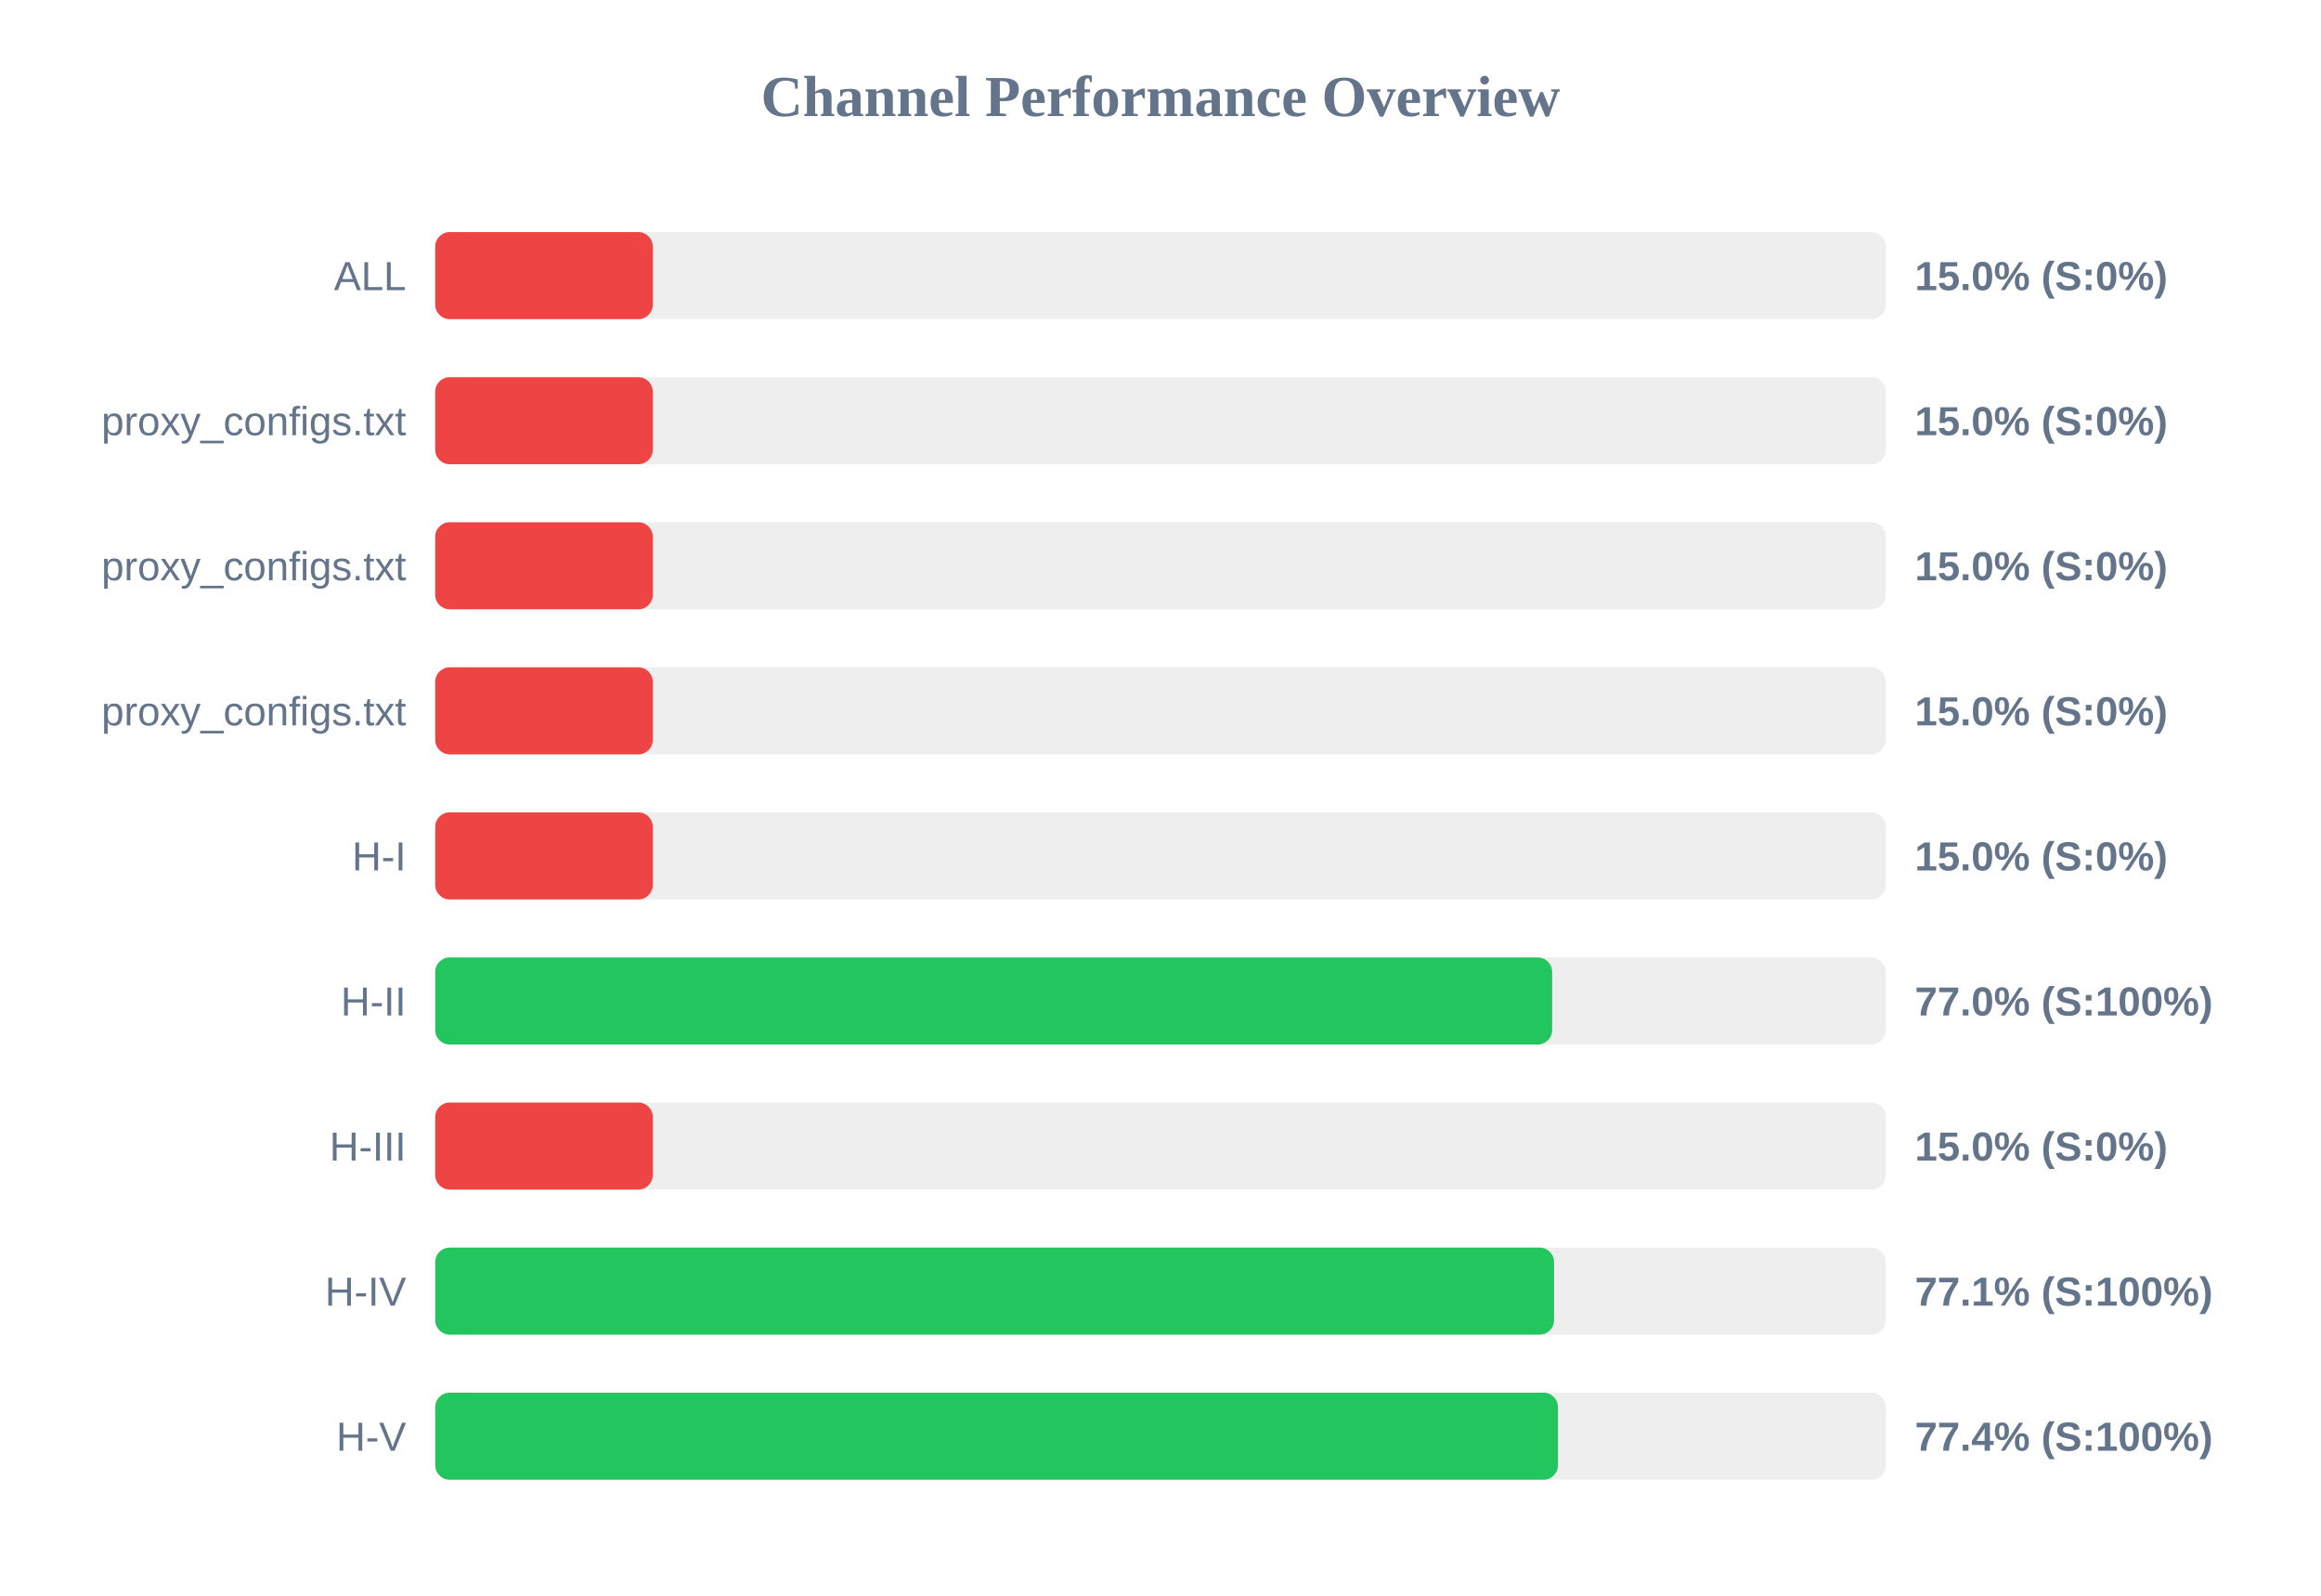
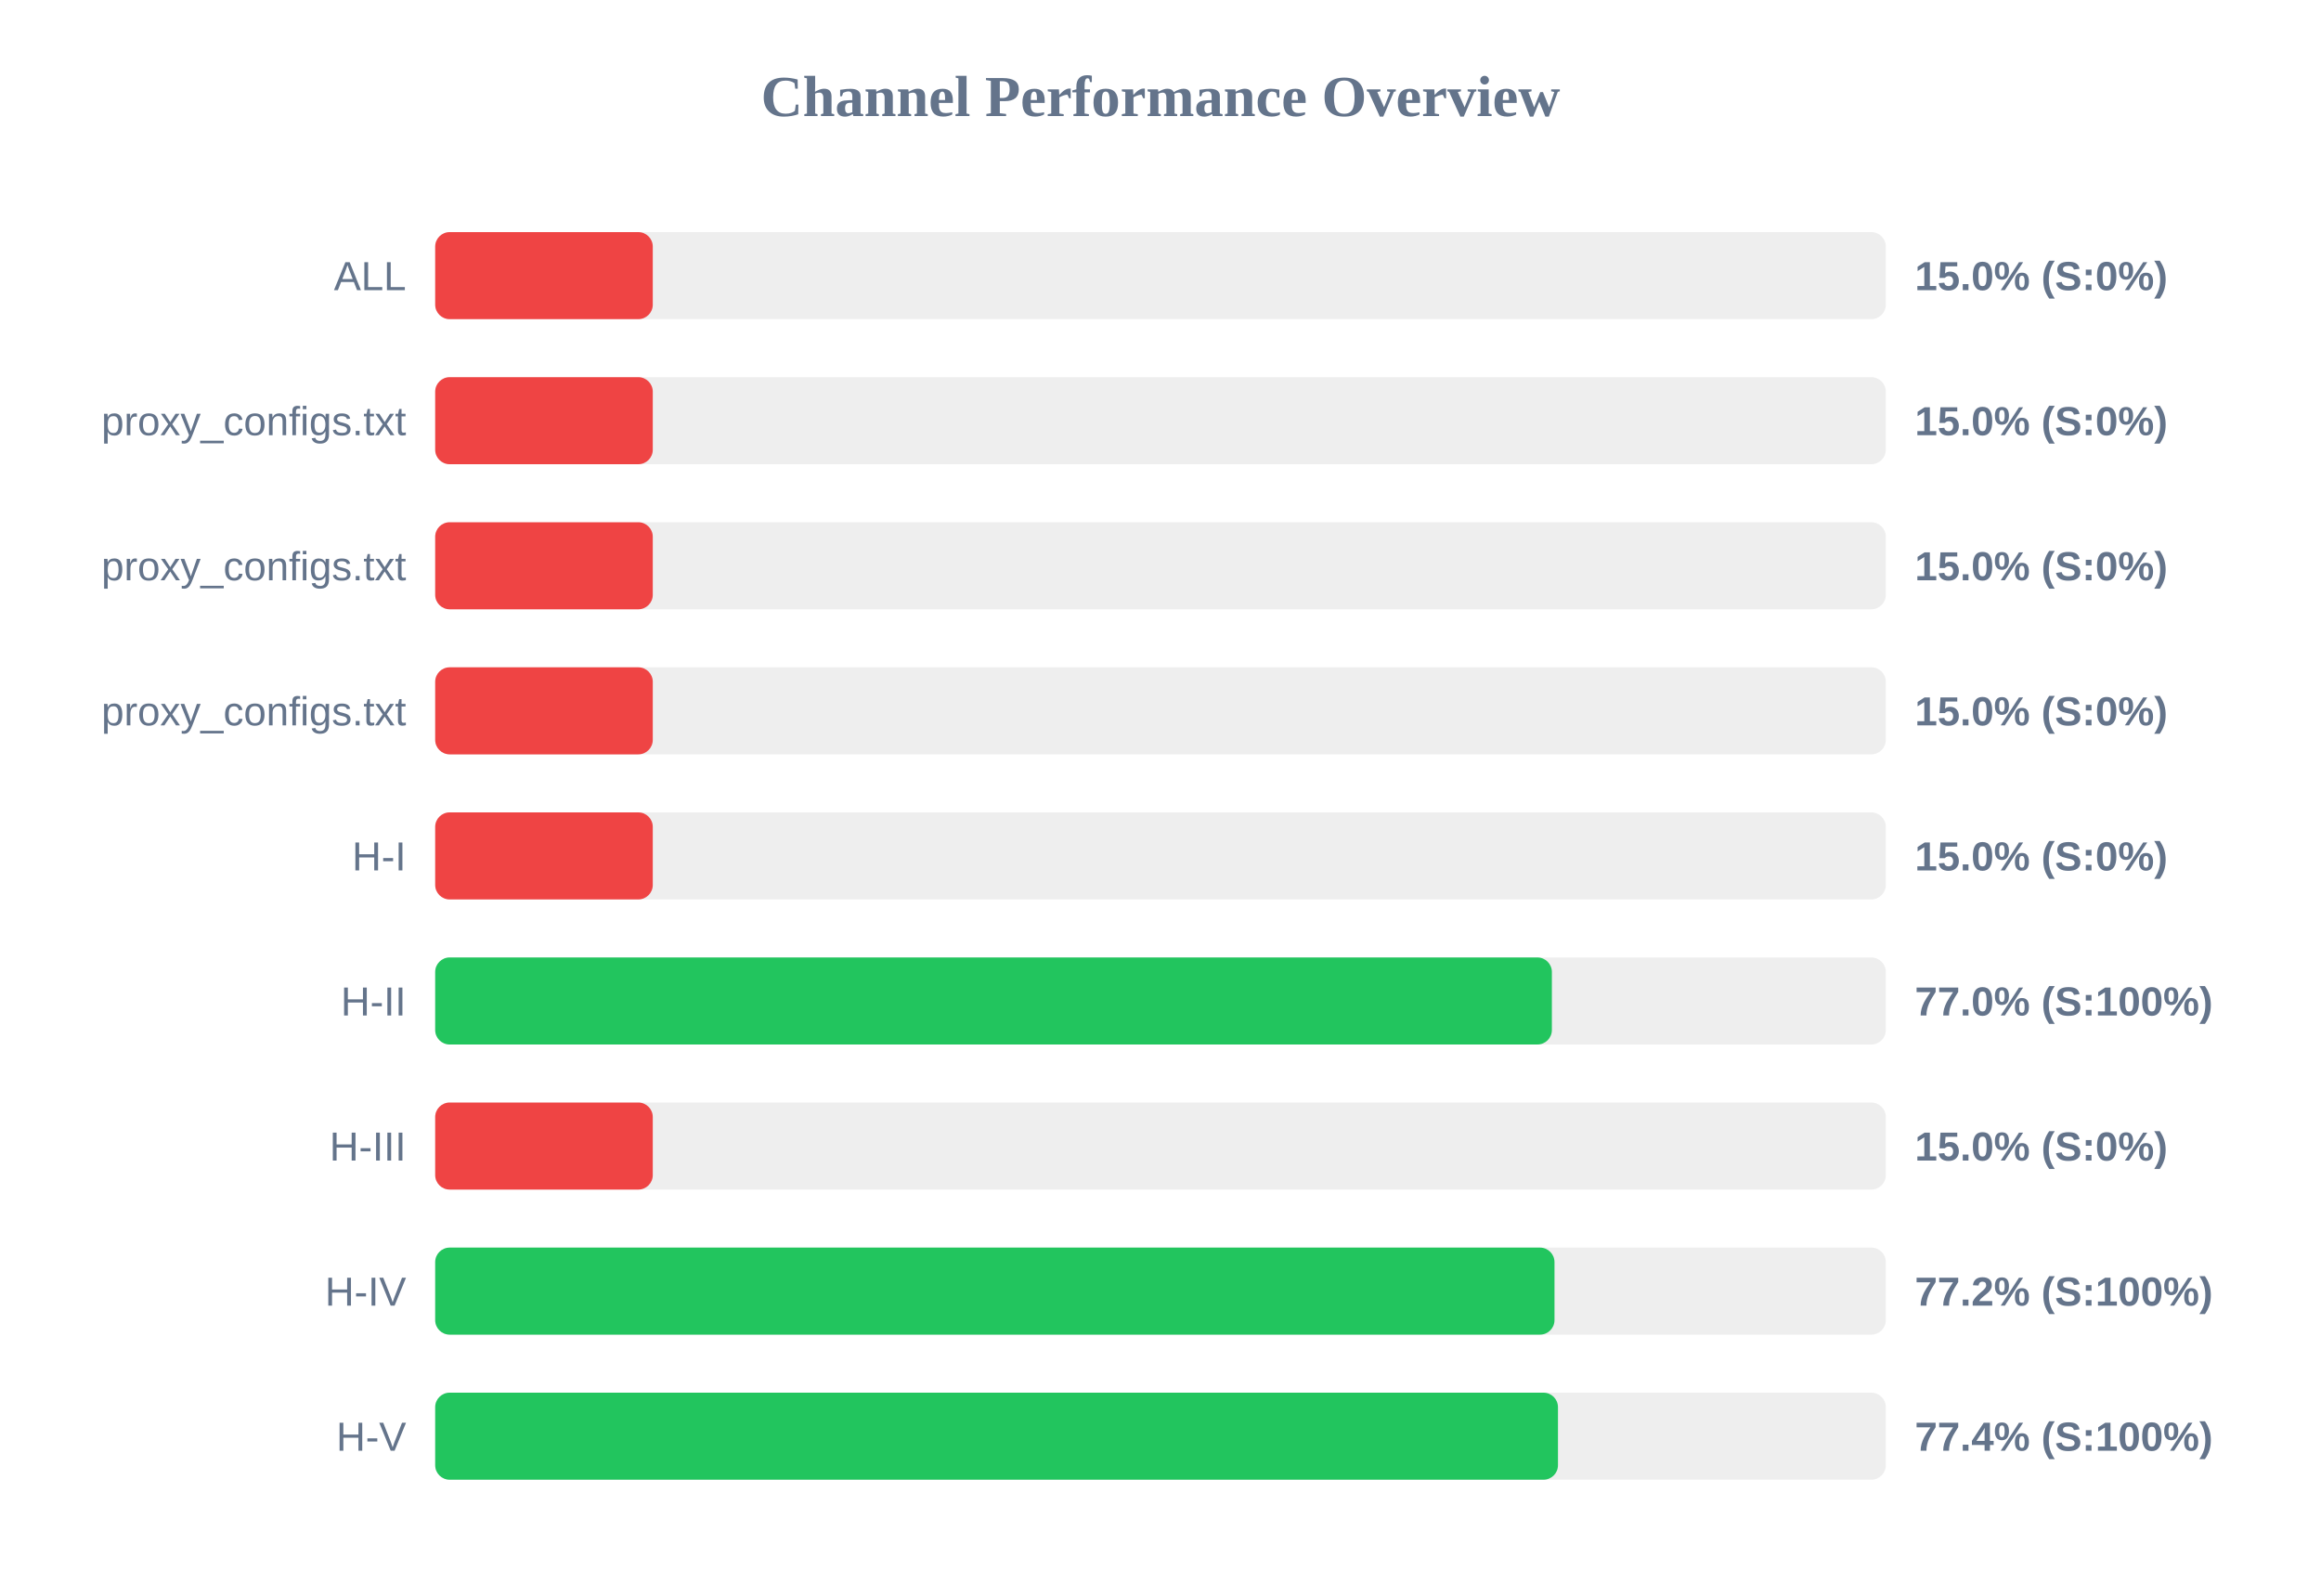
<svg xmlns="http://www.w3.org/2000/svg" width="800" height="550" version="1.1">
  <style>
        .row { font: 14px Arial; fill: #64748b; }
        .score { font: bold 14px Arial; fill: #64748b; }
    </style>
  <text x="400" y="40" text-anchor="middle" font-size="20px" font-weight="bold" fill="#64748b">Channel Performance Overview</text>
  <rect x="150" y="80" width="500" height="30" fill="#eee" rx="5" />
  <rect x="150" y="80" width="75.0" height="30" fill="#ef4444" rx="5" />
  <text x="140" y="100" text-anchor="end" class="row">ALL</text>
  <text x="660" y="100" text-anchor="start" class="score">15.0% (S:0%)</text>
  <rect x="150" y="130" width="500" height="30" fill="#eee" rx="5" />
  <rect x="150" y="130" width="75.0" height="30" fill="#ef4444" rx="5" />
  <text x="140" y="150" text-anchor="end" class="row">proxy_configs.txt</text>
  <text x="660" y="150" text-anchor="start" class="score">15.0% (S:0%)</text>
  <rect x="150" y="180" width="500" height="30" fill="#eee" rx="5" />
  <rect x="150" y="180" width="75.0" height="30" fill="#ef4444" rx="5" />
  <text x="140" y="200" text-anchor="end" class="row">proxy_configs.txt</text>
  <text x="660" y="200" text-anchor="start" class="score">15.0% (S:0%)</text>
  <rect x="150" y="230" width="500" height="30" fill="#eee" rx="5" />
  <rect x="150" y="230" width="75.0" height="30" fill="#ef4444" rx="5" />
  <text x="140" y="250" text-anchor="end" class="row">proxy_configs.txt</text>
  <text x="660" y="250" text-anchor="start" class="score">15.0% (S:0%)</text>
  <rect x="150" y="280" width="500" height="30" fill="#eee" rx="5" />
  <rect x="150" y="280" width="75.0" height="30" fill="#ef4444" rx="5" />
  <text x="140" y="300" text-anchor="end" class="row">H-I</text>
  <text x="660" y="300" text-anchor="start" class="score">15.0% (S:0%)</text>
  <rect x="150" y="330" width="500" height="30" fill="#eee" rx="5" />
-   <rect x="150" y="330" width="385.0" height="30" fill="#22c55e" rx="5" />
+   <rect x="150" y="330" width="384.9" height="30" fill="#22c55e" rx="5" />
  <text x="140" y="350" text-anchor="end" class="row">H-II</text>
  <text x="660" y="350" text-anchor="start" class="score">77.0% (S:100%)</text>
  <rect x="150" y="380" width="500" height="30" fill="#eee" rx="5" />
  <rect x="150" y="380" width="75.0" height="30" fill="#ef4444" rx="5" />
  <text x="140" y="400" text-anchor="end" class="row">H-III</text>
  <text x="660" y="400" text-anchor="start" class="score">15.0% (S:0%)</text>
  <rect x="150" y="430" width="500" height="30" fill="#eee" rx="5" />
-   <rect x="150" y="430" width="385.65" height="30" fill="#22c55e" rx="5" />
+   <rect x="150" y="430" width="385.8" height="30" fill="#22c55e" rx="5" />
  <text x="140" y="450" text-anchor="end" class="row">H-IV</text>
-   <text x="660" y="450" text-anchor="start" class="score">77.1% (S:100%)</text>
+   <text x="660" y="450" text-anchor="start" class="score">77.2% (S:100%)</text>
  <rect x="150" y="480" width="500" height="30" fill="#eee" rx="5" />
  <rect x="150" y="480" width="387.0" height="30" fill="#22c55e" rx="5" />
  <text x="140" y="500" text-anchor="end" class="row">H-V</text>
  <text x="660" y="500" text-anchor="start" class="score">77.4% (S:100%)</text>
</svg>
